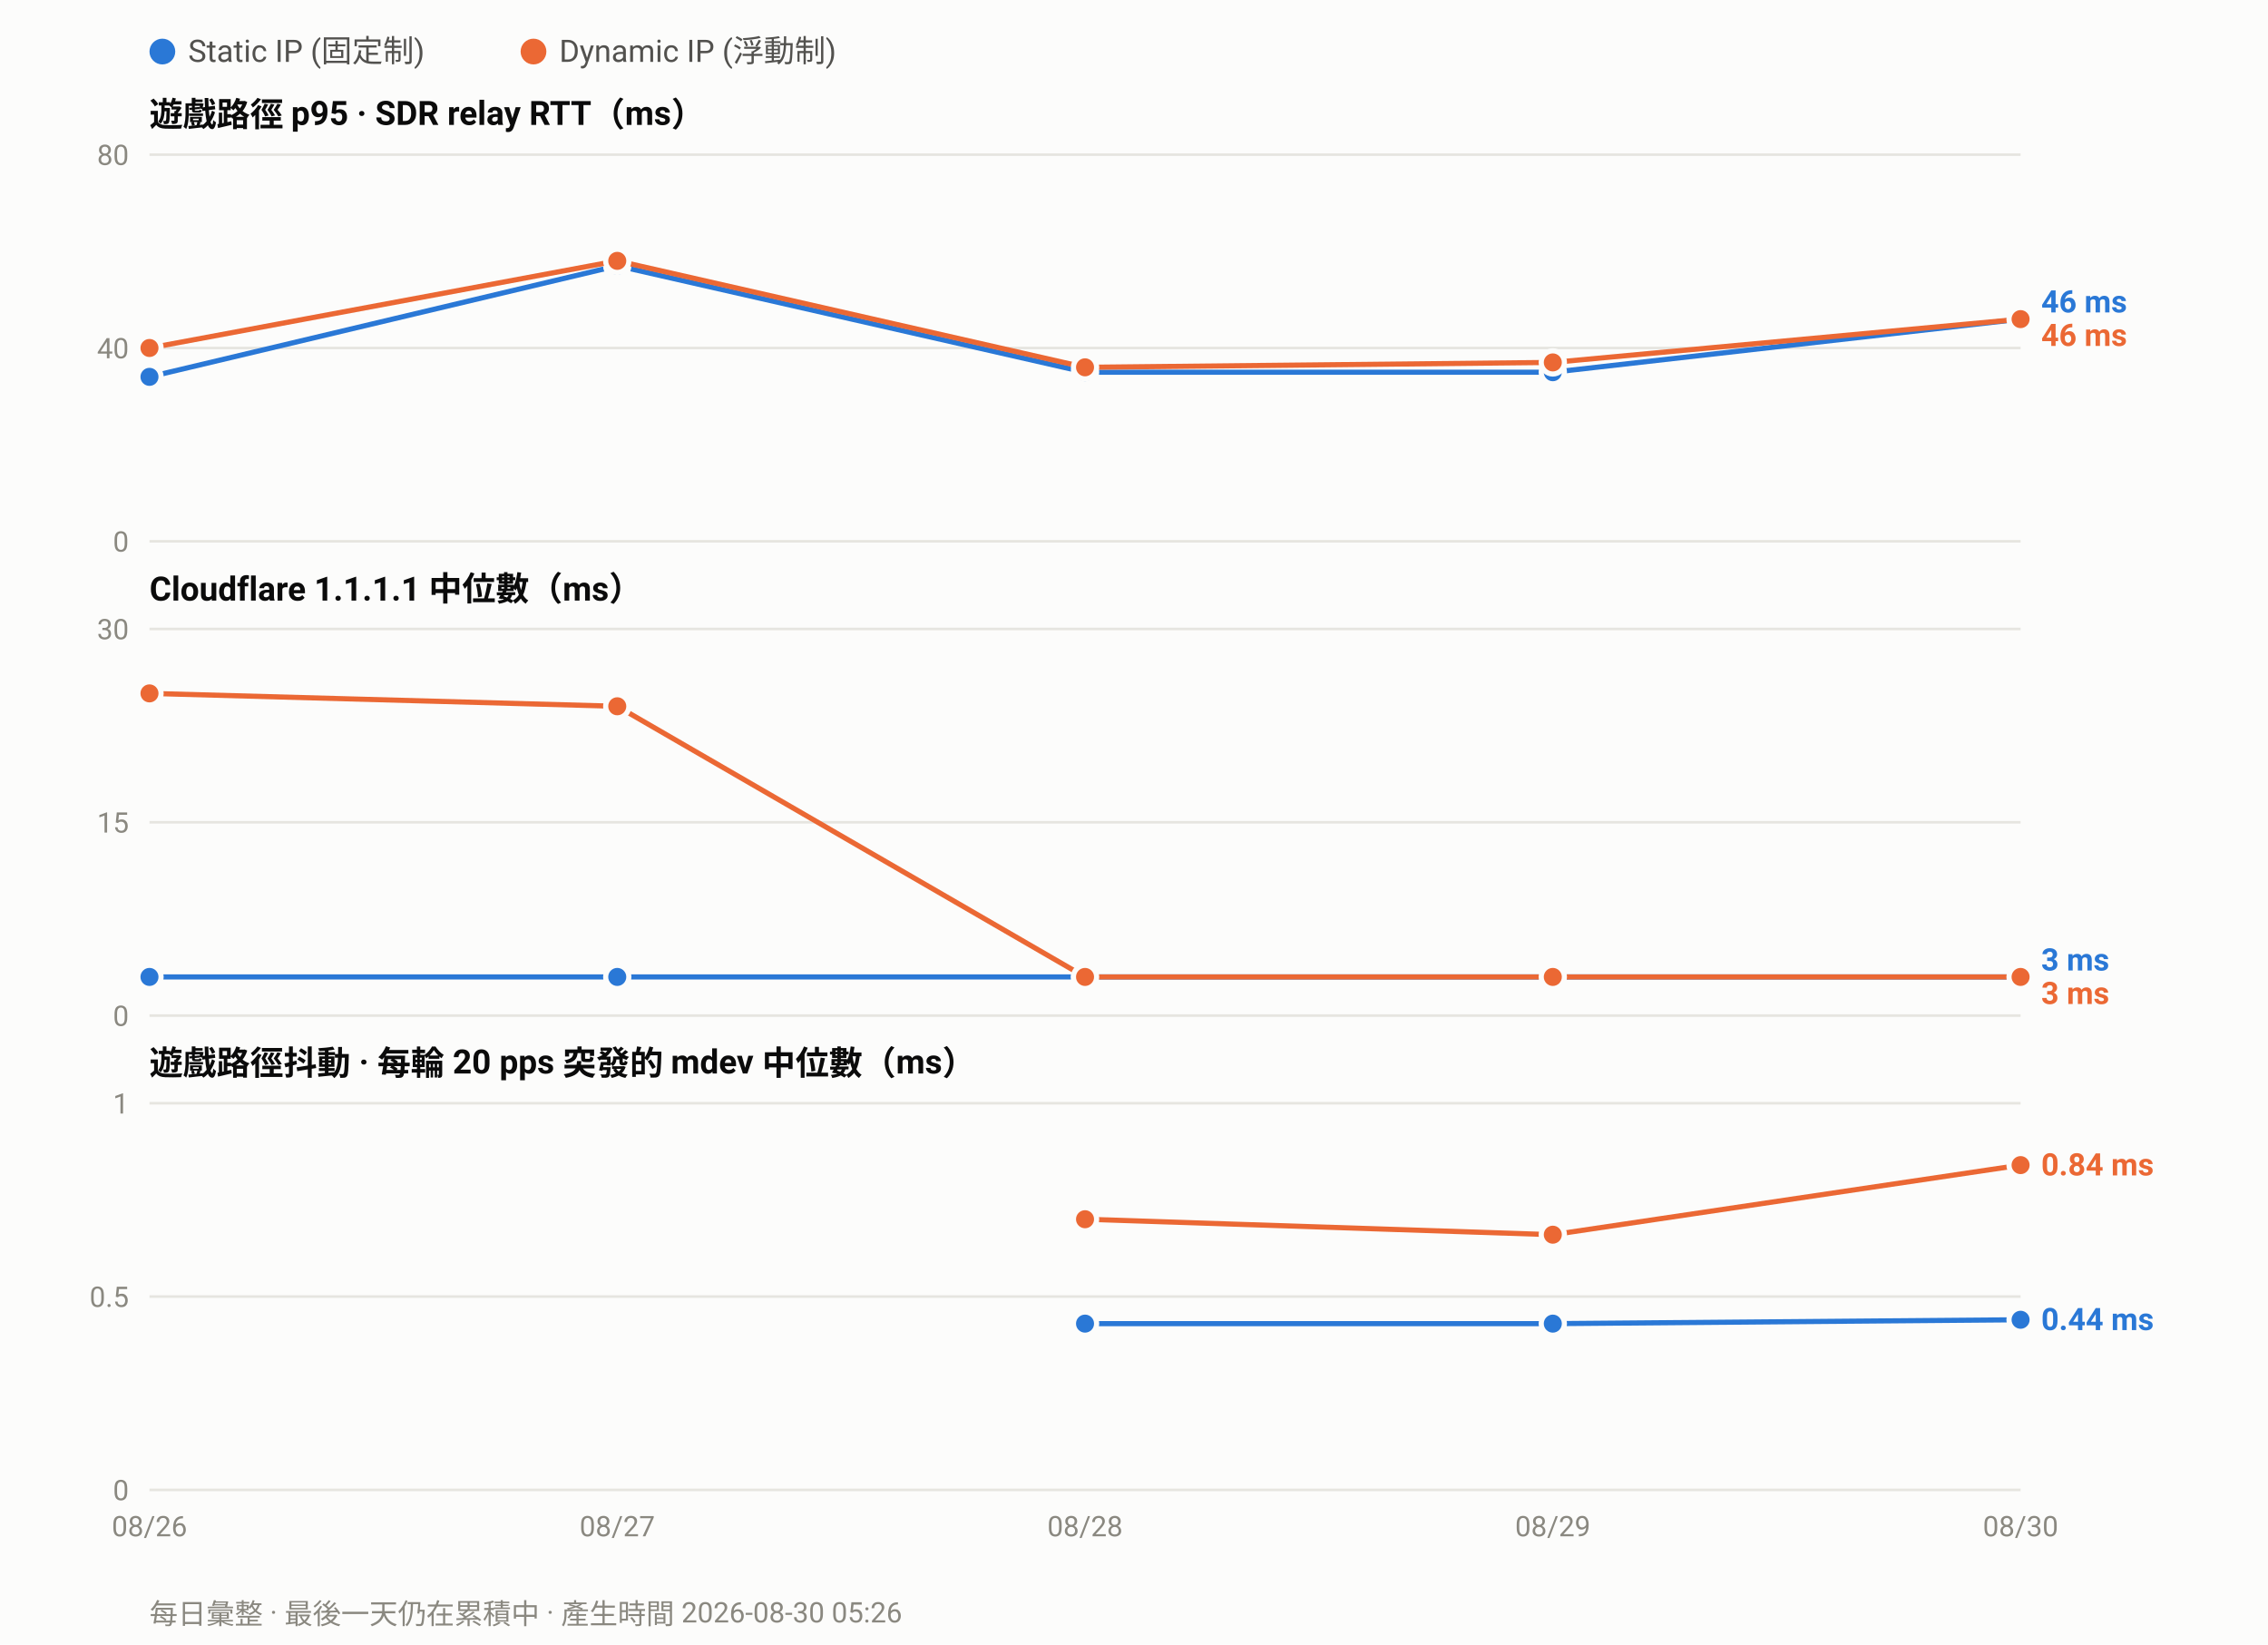
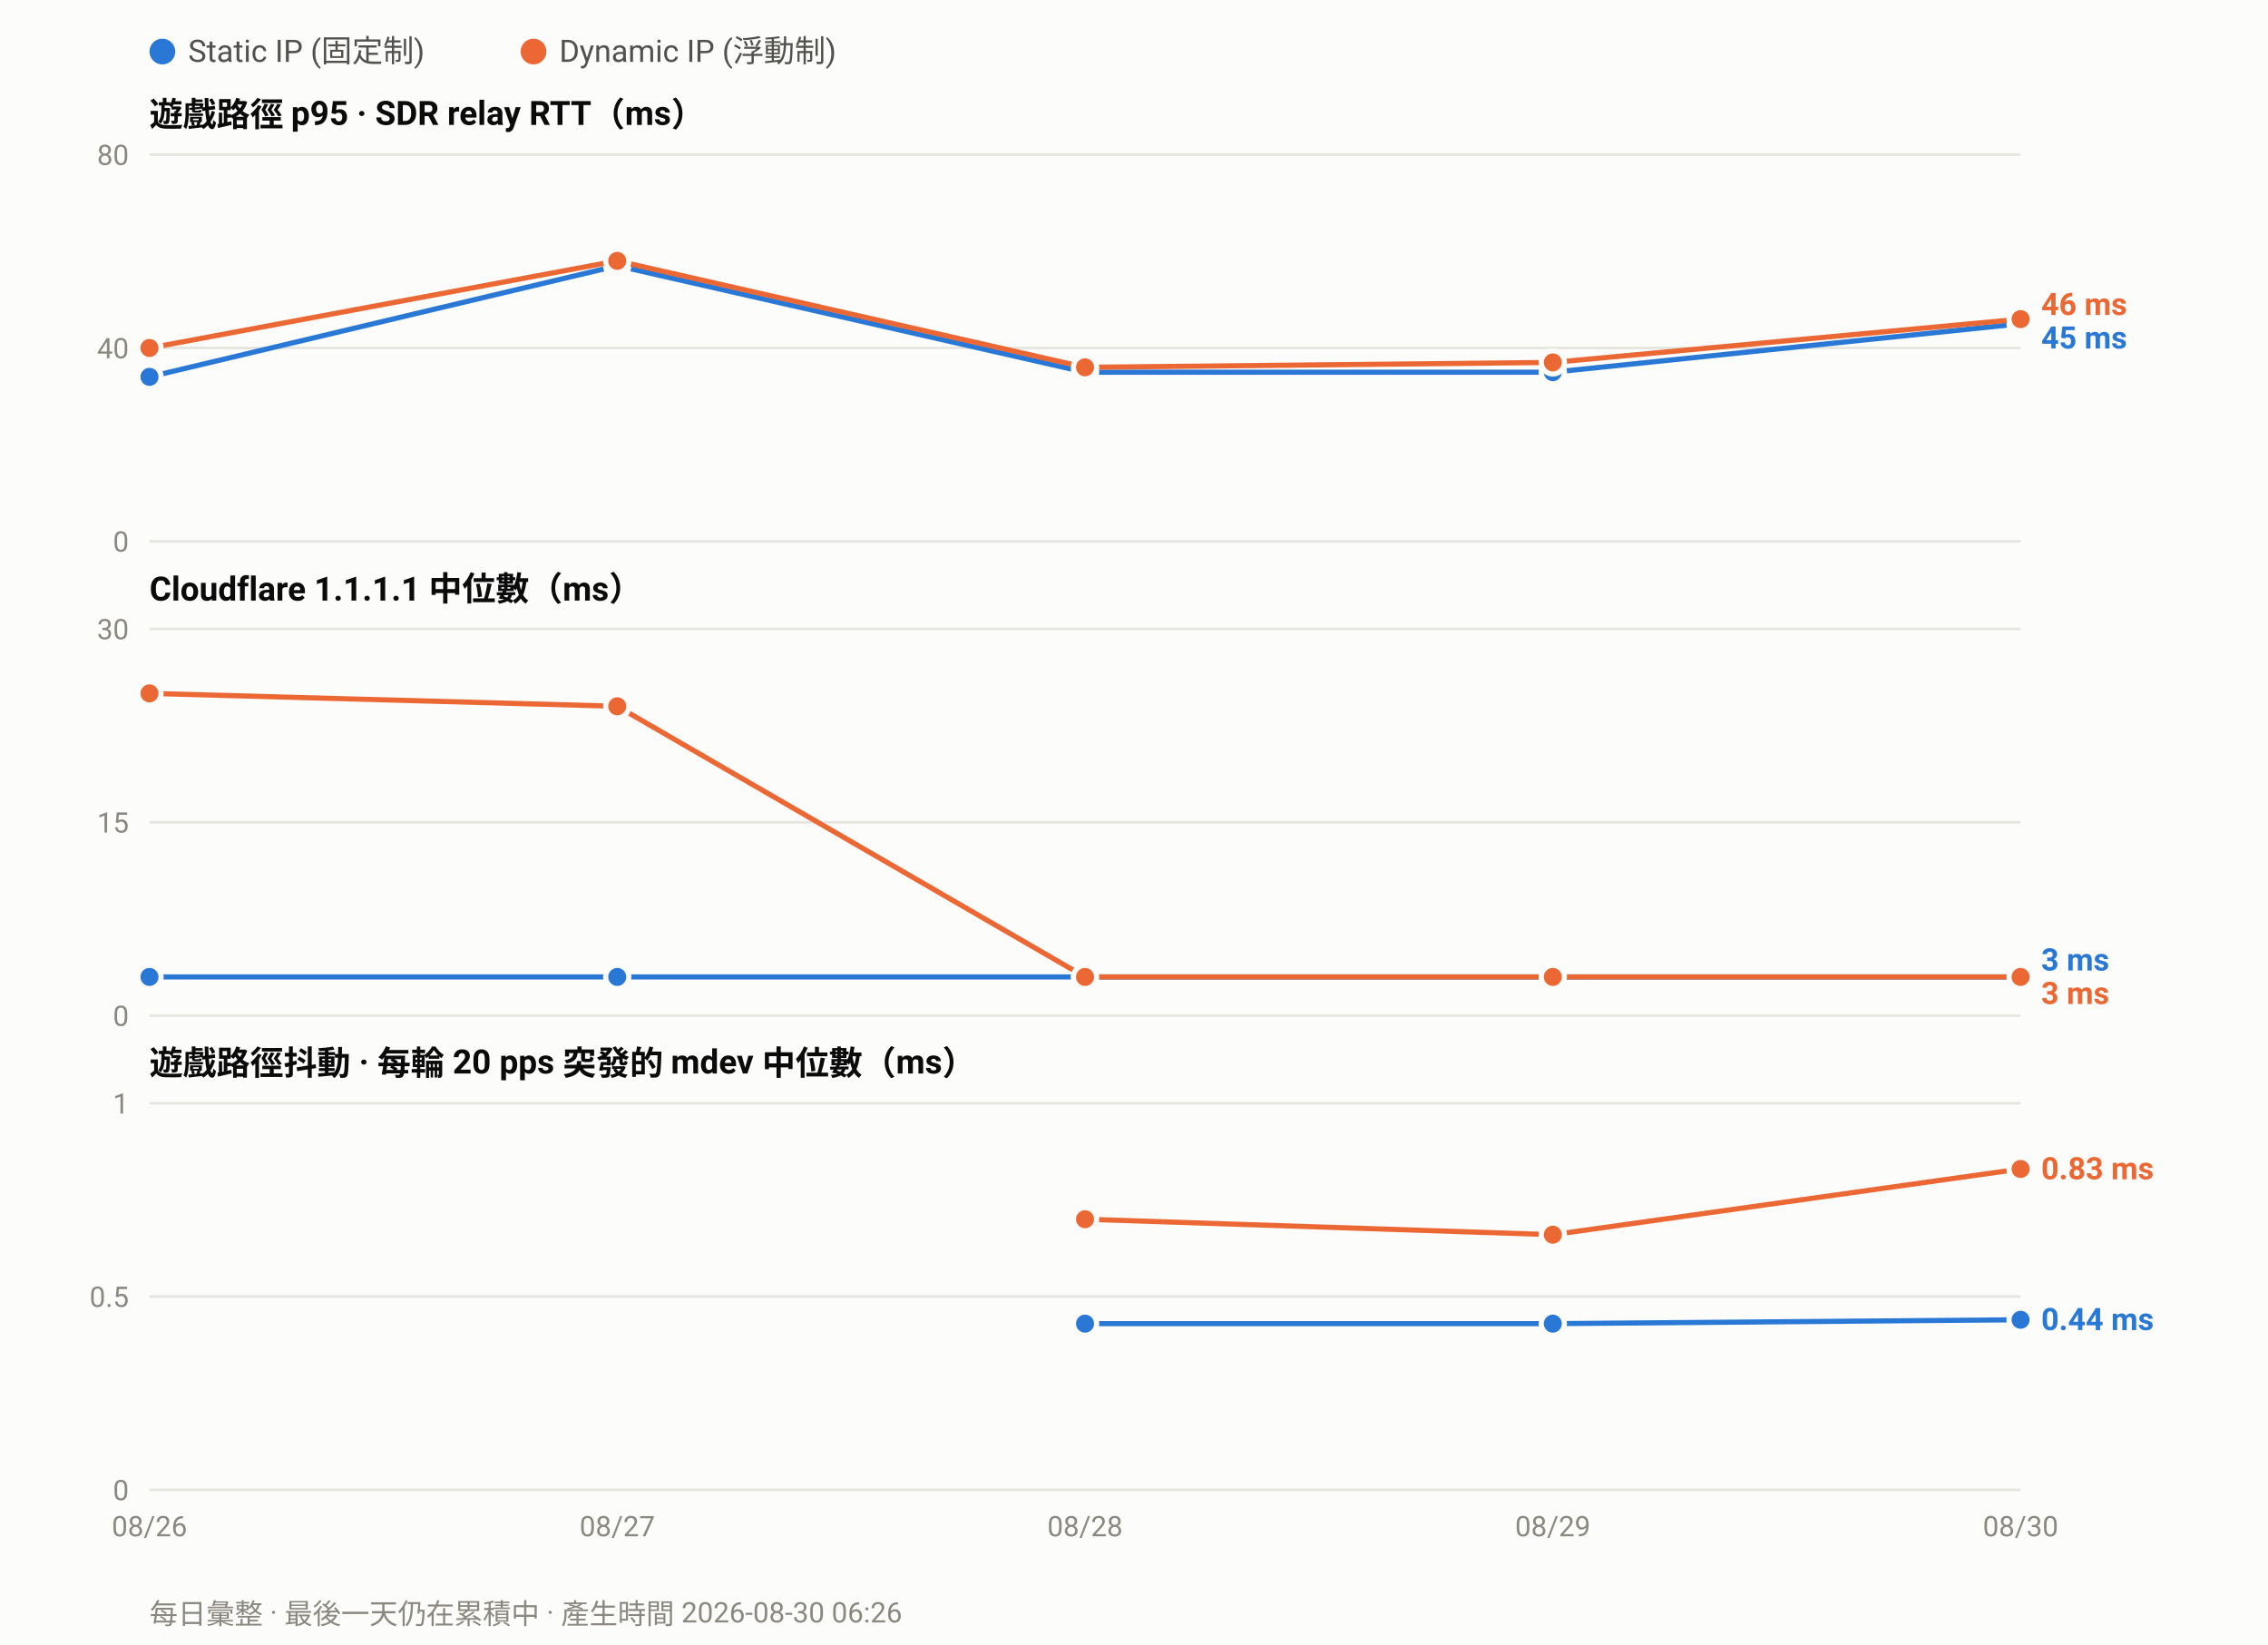
<svg xmlns="http://www.w3.org/2000/svg" width="880" height="638" viewBox="0 0 880 638" font-family="ui-sans-serif,-apple-system,Segoe UI,Roboto,Helvetica,Arial,sans-serif">
  <rect width="880" height="638" fill="#fcfcfb" />
  <circle cx="63.0" cy="20" r="5" fill="#2a78d6" />
  <text x="73.0" y="24" font-size="12" fill="#52514e">Static IP (固定制)</text>
  <circle cx="207.0" cy="20" r="5" fill="#eb6834" />
  <text x="217.0" y="24" font-size="12" fill="#52514e">Dynamic IP (浮動制)</text>
  <text x="58" y="49.0" font-size="13" font-weight="600" fill="#0b0b0b">遊戲路徑 p95 · SDR relay RTT（ms）</text>
  <line x1="58" y1="210.0" x2="784.0" y2="210.0" stroke="#e6e5e0" stroke-width="1" />
  <text x="50" y="214.0" font-size="11" text-anchor="end" fill="#8a8880">0</text>
  <line x1="58" y1="135.0" x2="784.0" y2="135.0" stroke="#e6e5e0" stroke-width="1" />
  <text x="50" y="139.0" font-size="11" text-anchor="end" fill="#8a8880">40</text>
  <line x1="58" y1="60.0" x2="784.0" y2="60.0" stroke="#e6e5e0" stroke-width="1" />
  <text x="50" y="64.0" font-size="11" text-anchor="end" fill="#8a8880">80</text>
-   <polyline fill="none" stroke="#2a78d6" stroke-width="2" stroke-linejoin="round" points="58.0,146.2 239.5,103.1 421.0,144.4 602.5,144.4 784.0,123.8" />
+   <polyline fill="none" stroke="#2a78d6" stroke-width="2" stroke-linejoin="round" points="58.0,146.2 239.5,103.1 421.0,144.4 602.5,144.4 784.0,125.6" />
  <circle cx="58.0" cy="146.2" r="4.5" fill="#2a78d6" stroke="#fcfcfb" stroke-width="2" />
  <circle cx="239.5" cy="103.1" r="4.5" fill="#2a78d6" stroke="#fcfcfb" stroke-width="2" />
  <circle cx="421.0" cy="144.4" r="4.5" fill="#2a78d6" stroke="#fcfcfb" stroke-width="2" />
  <circle cx="602.5" cy="144.4" r="4.5" fill="#2a78d6" stroke="#fcfcfb" stroke-width="2" />
-   <circle cx="784.0" cy="123.8" r="4.5" fill="#2a78d6" stroke="#fcfcfb" stroke-width="2" />
+   <circle cx="784.0" cy="125.6" r="4.5" fill="#2a78d6" stroke="#fcfcfb" stroke-width="2" />
  <polyline fill="none" stroke="#eb6834" stroke-width="2" stroke-linejoin="round" points="58.0,135.0 239.5,101.2 421.0,142.5 602.5,140.6 784.0,123.8" />
  <circle cx="58.0" cy="135.0" r="4.5" fill="#eb6834" stroke="#fcfcfb" stroke-width="2" />
  <circle cx="239.5" cy="101.2" r="4.5" fill="#eb6834" stroke="#fcfcfb" stroke-width="2" />
  <circle cx="421.0" cy="142.5" r="4.5" fill="#eb6834" stroke="#fcfcfb" stroke-width="2" />
  <circle cx="602.5" cy="140.6" r="4.5" fill="#eb6834" stroke="#fcfcfb" stroke-width="2" />
  <circle cx="784.0" cy="123.8" r="4.5" fill="#eb6834" stroke="#fcfcfb" stroke-width="2" />
-   <text x="792.0" y="121.2" font-size="12" font-weight="600" fill="#2a78d6">46 ms</text>
-   <text x="792.0" y="134.2" font-size="12" font-weight="600" fill="#eb6834">46 ms</text>
+   <text x="792.0" y="122.2" font-size="12" font-weight="600" fill="#eb6834">46 ms</text>
+   <text x="792.0" y="135.2" font-size="12" font-weight="600" fill="#2a78d6">45 ms</text>
  <text x="58" y="233.0" font-size="13" font-weight="600" fill="#0b0b0b">Cloudflare 1.1.1.1 中位數（ms）</text>
  <line x1="58" y1="394.0" x2="784.0" y2="394.0" stroke="#e6e5e0" stroke-width="1" />
  <text x="50" y="398.0" font-size="11" text-anchor="end" fill="#8a8880">0</text>
  <line x1="58" y1="319.0" x2="784.0" y2="319.0" stroke="#e6e5e0" stroke-width="1" />
  <text x="50" y="323.0" font-size="11" text-anchor="end" fill="#8a8880">15</text>
  <line x1="58" y1="244.0" x2="784.0" y2="244.0" stroke="#e6e5e0" stroke-width="1" />
  <text x="50" y="248.0" font-size="11" text-anchor="end" fill="#8a8880">30</text>
  <polyline fill="none" stroke="#2a78d6" stroke-width="2" stroke-linejoin="round" points="58.0,379.0 239.5,379.0 421.0,379.0 602.5,379.0 784.0,379.0" />
  <circle cx="58.0" cy="379.0" r="4.5" fill="#2a78d6" stroke="#fcfcfb" stroke-width="2" />
  <circle cx="239.5" cy="379.0" r="4.5" fill="#2a78d6" stroke="#fcfcfb" stroke-width="2" />
  <circle cx="421.0" cy="379.0" r="4.5" fill="#2a78d6" stroke="#fcfcfb" stroke-width="2" />
  <circle cx="602.5" cy="379.0" r="4.5" fill="#2a78d6" stroke="#fcfcfb" stroke-width="2" />
  <circle cx="784.0" cy="379.0" r="4.5" fill="#2a78d6" stroke="#fcfcfb" stroke-width="2" />
  <polyline fill="none" stroke="#eb6834" stroke-width="2" stroke-linejoin="round" points="58.0,269.0 239.5,274.0 421.0,379.0 602.5,379.0 784.0,379.0" />
  <circle cx="58.0" cy="269.0" r="4.5" fill="#eb6834" stroke="#fcfcfb" stroke-width="2" />
  <circle cx="239.5" cy="274.0" r="4.5" fill="#eb6834" stroke="#fcfcfb" stroke-width="2" />
  <circle cx="421.0" cy="379.0" r="4.5" fill="#eb6834" stroke="#fcfcfb" stroke-width="2" />
  <circle cx="602.5" cy="379.0" r="4.5" fill="#eb6834" stroke="#fcfcfb" stroke-width="2" />
  <circle cx="784.0" cy="379.0" r="4.5" fill="#eb6834" stroke="#fcfcfb" stroke-width="2" />
  <text x="792.0" y="376.5" font-size="12" font-weight="600" fill="#2a78d6">3 ms</text>
  <text x="792.0" y="389.5" font-size="12" font-weight="600" fill="#eb6834">3 ms</text>
  <text x="58" y="417.0" font-size="13" font-weight="600" fill="#0b0b0b">遊戲路徑抖動 · 每輪 20 pps 突發的 mdev 中位數（ms）</text>
  <line x1="58" y1="578.0" x2="784.0" y2="578.0" stroke="#e6e5e0" stroke-width="1" />
  <text x="50" y="582.0" font-size="11" text-anchor="end" fill="#8a8880">0</text>
  <line x1="58" y1="503.0" x2="784.0" y2="503.0" stroke="#e6e5e0" stroke-width="1" />
  <text x="50" y="507.0" font-size="11" text-anchor="end" fill="#8a8880">0.5</text>
  <line x1="58" y1="428.0" x2="784.0" y2="428.0" stroke="#e6e5e0" stroke-width="1" />
  <text x="50" y="432.0" font-size="11" text-anchor="end" fill="#8a8880">1</text>
  <polyline fill="none" stroke="#2a78d6" stroke-width="2" stroke-linejoin="round" points="421.0,513.5 602.5,513.5 784.0,512.0" />
  <circle cx="421.0" cy="513.5" r="4.5" fill="#2a78d6" stroke="#fcfcfb" stroke-width="2" />
  <circle cx="602.5" cy="513.5" r="4.5" fill="#2a78d6" stroke="#fcfcfb" stroke-width="2" />
  <circle cx="784.0" cy="512.0" r="4.5" fill="#2a78d6" stroke="#fcfcfb" stroke-width="2" />
-   <polyline fill="none" stroke="#eb6834" stroke-width="2" stroke-linejoin="round" points="421.0,473.0 602.5,479.0 784.0,452.0" />
+   <polyline fill="none" stroke="#eb6834" stroke-width="2" stroke-linejoin="round" points="421.0,473.0 602.5,479.0 784.0,453.5" />
  <circle cx="421.0" cy="473.0" r="4.5" fill="#eb6834" stroke="#fcfcfb" stroke-width="2" />
  <circle cx="602.5" cy="479.0" r="4.5" fill="#eb6834" stroke="#fcfcfb" stroke-width="2" />
-   <circle cx="784.0" cy="452.0" r="4.5" fill="#eb6834" stroke="#fcfcfb" stroke-width="2" />
-   <text x="792.0" y="456.0" font-size="12" font-weight="600" fill="#eb6834">0.84 ms</text>
+   <circle cx="784.0" cy="453.5" r="4.5" fill="#eb6834" stroke="#fcfcfb" stroke-width="2" />
+   <text x="792.0" y="457.5" font-size="12" font-weight="600" fill="#eb6834">0.83 ms</text>
  <text x="792.0" y="516.0" font-size="12" font-weight="600" fill="#2a78d6">0.44 ms</text>
  <text x="58.0" y="596.0" font-size="11" text-anchor="middle" fill="#8a8880">08/26</text>
  <text x="239.5" y="596.0" font-size="11" text-anchor="middle" fill="#8a8880">08/27</text>
  <text x="421.0" y="596.0" font-size="11" text-anchor="middle" fill="#8a8880">08/28</text>
  <text x="602.5" y="596.0" font-size="11" text-anchor="middle" fill="#8a8880">08/29</text>
  <text x="784.0" y="596.0" font-size="11" text-anchor="middle" fill="#8a8880">08/30</text>
-   <text x="58" y="630" font-size="11" fill="#8a8880">每日彙整 · 最後一天仍在累積中 · 產生時間 2026-08-30 05:26</text>
+   <text x="58" y="630" font-size="11" fill="#8a8880">每日彙整 · 最後一天仍在累積中 · 產生時間 2026-08-30 06:26</text>
</svg>
